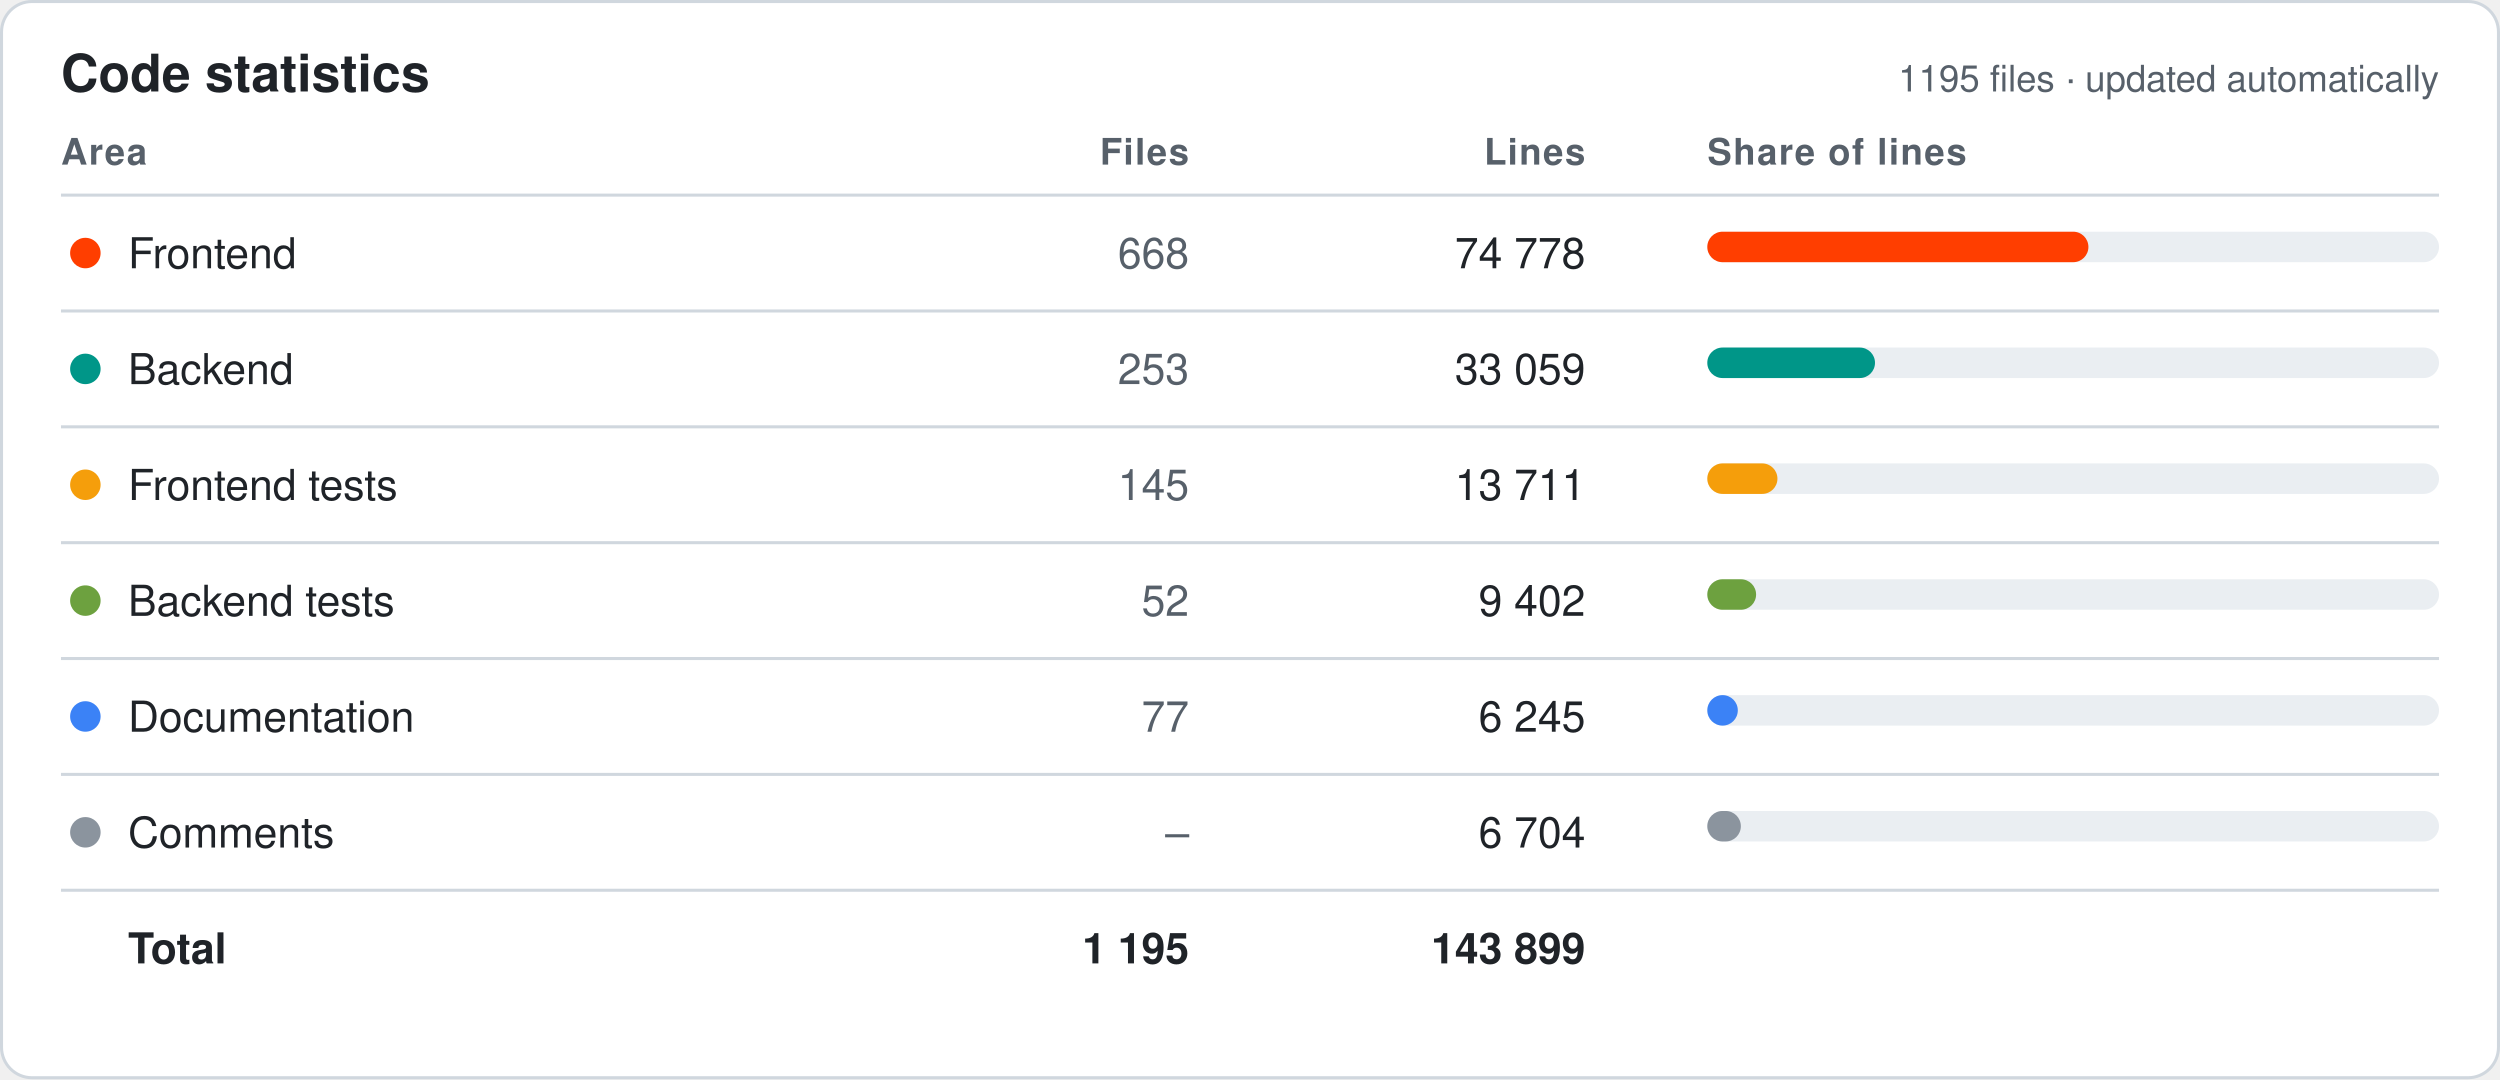
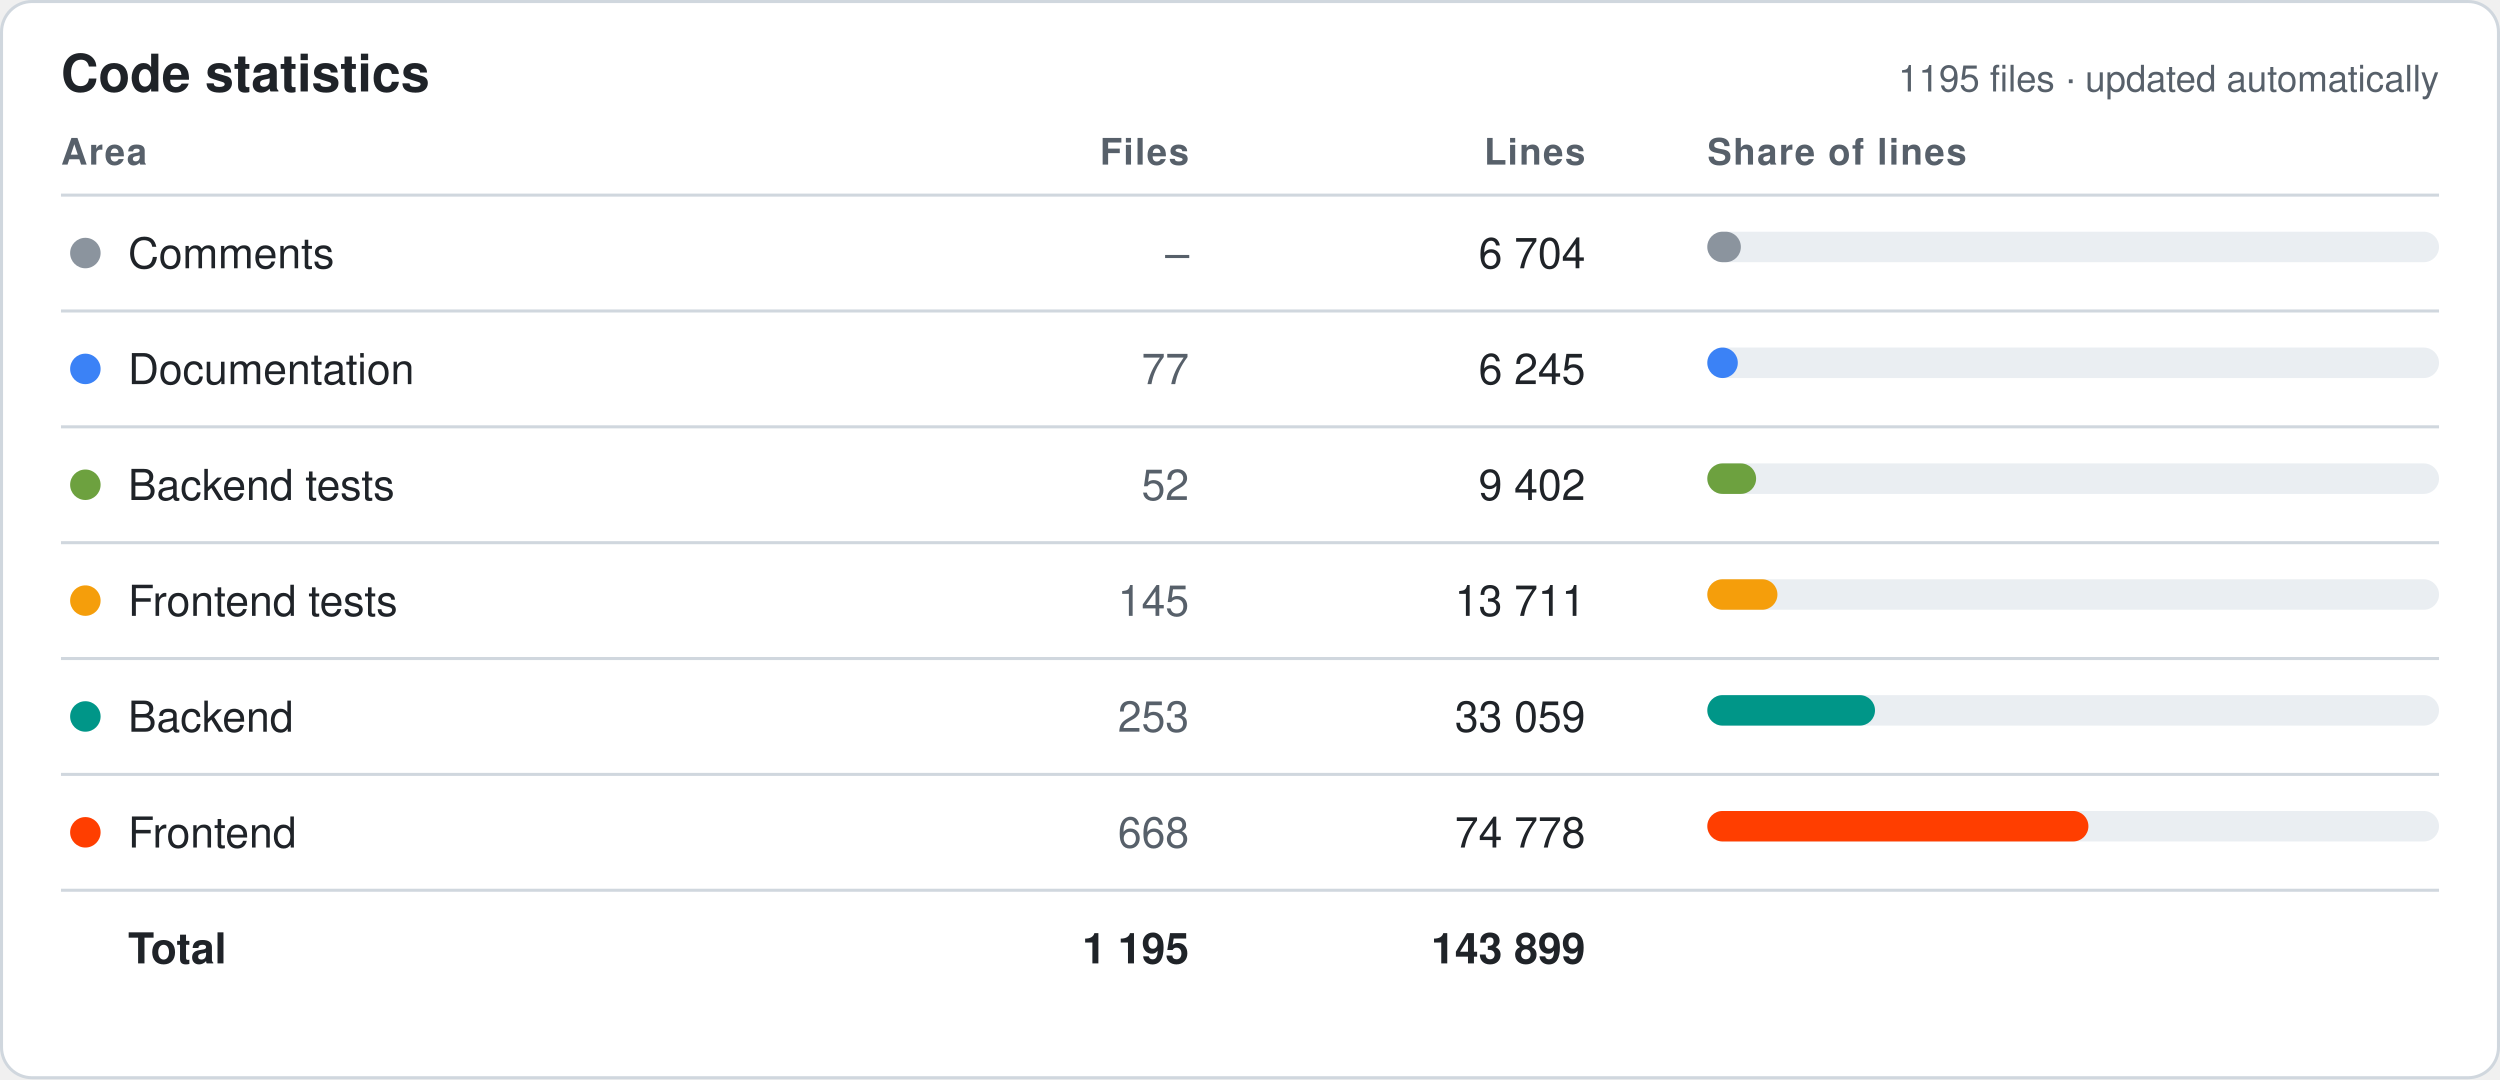
<svg xmlns="http://www.w3.org/2000/svg" width="820" height="354" viewBox="0 0 820 354" font-family="-apple-system,Segoe UI,Helvetica,Arial,sans-serif">
  <style>.bg{fill:#fff;stroke:#d0d7de}.hd{fill:#57606a;font-size:12px;font-weight:600;text-transform:uppercase;letter-spacing:.04em}.tx{fill:#1f2328;font-size:14px}.mu{fill:#57606a;font-size:14px}.tt{fill:#1f2328;font-size:14px;font-weight:700}.ln{stroke:#d0d7de}.ti{fill:#1f2328;font-size:17px;font-weight:700}.tr{fill:#eaeef2}@media (prefers-color-scheme:dark){.bg{fill:#0d1117;stroke:#30363d}.hd,.mu{fill:#8b949e}.tx,.tt,.ti{fill:#e6edf3}.ln{stroke:#30363d}.tr{fill:#21262d}}</style>
  <rect class="bg" x=".5" y=".5" width="819" height="353" rx="10" />
  <text class="ti" x="20" y="30">Code statistics</text>
  <text class="mu" x="800" y="30" text-anchor="end" style="font-size:12px">1195 files · updated automatically</text>
  <text class="hd" x="20" y="54" text-anchor="start">Area</text>
  <text class="hd" x="390" y="54" text-anchor="end">Files</text>
  <text class="hd" x="520" y="54" text-anchor="end">Lines</text>
  <text class="hd" x="560" y="54" text-anchor="start">Share of lines</text>
  <line class="ln" x1="20" x2="800" y1="64" y2="64" />
-   <circle cx="28" cy="83.0" r="5" fill="#FF3E00" />
-   <text class="tx" x="42" y="88.0">Frontend</text>
-   <text class="mu" x="390" y="88.0" text-anchor="end">668</text>
-   <text class="tx" x="520" y="88.0" text-anchor="end">74 778</text>
+   <circle cx="28" cy="83.0" r="5" fill="#8B949E" />
+   <text class="tx" x="42" y="88.0">Comments</text>
+   <text class="mu" x="390" y="88.0" text-anchor="end">–</text>
+   <text class="tx" x="520" y="88.0" text-anchor="end">6 704</text>
  <rect class="tr" x="560" y="76.0" width="240" height="10" rx="5" />
-   <rect x="560" y="76.0" width="125" height="10" rx="5" fill="#FF3E00" />
+   <rect x="560" y="76.0" width="11" height="10" rx="5" fill="#8B949E" />
  <line class="ln" x1="20" x2="800" y1="102" y2="102" />
-   <circle cx="28" cy="121.0" r="5" fill="#009688" />
-   <text class="tx" x="42" y="126.0">Backend</text>
-   <text class="mu" x="390" y="126.0" text-anchor="end">253</text>
-   <text class="tx" x="520" y="126.0" text-anchor="end">33 059</text>
+   <circle cx="28" cy="121.0" r="5" fill="#3B82F6" />
+   <text class="tx" x="42" y="126.0">Documentation</text>
+   <text class="mu" x="390" y="126.0" text-anchor="end">77</text>
+   <text class="tx" x="520" y="126.0" text-anchor="end">6 245</text>
  <rect class="tr" x="560" y="114.0" width="240" height="10" rx="5" />
-   <rect x="560" y="114.0" width="55" height="10" rx="5" fill="#009688" />
+   <rect x="560" y="114.0" width="10" height="10" rx="5" fill="#3B82F6" />
  <line class="ln" x1="20" x2="800" y1="140" y2="140" />
-   <circle cx="28" cy="159.0" r="5" fill="#F59E0B" />
-   <text class="tx" x="42" y="164.0">Frontend tests</text>
-   <text class="mu" x="390" y="164.0" text-anchor="end">145</text>
-   <text class="tx" x="520" y="164.0" text-anchor="end">13 711</text>
+   <circle cx="28" cy="159.0" r="5" fill="#6DA13F" />
+   <text class="tx" x="42" y="164.0">Backend tests</text>
+   <text class="mu" x="390" y="164.0" text-anchor="end">52</text>
+   <text class="tx" x="520" y="164.0" text-anchor="end">9 402</text>
  <rect class="tr" x="560" y="152.0" width="240" height="10" rx="5" />
-   <rect x="560" y="152.0" width="23" height="10" rx="5" fill="#F59E0B" />
+   <rect x="560" y="152.0" width="16" height="10" rx="5" fill="#6DA13F" />
  <line class="ln" x1="20" x2="800" y1="178" y2="178" />
-   <circle cx="28" cy="197.0" r="5" fill="#6DA13F" />
-   <text class="tx" x="42" y="202.0">Backend tests</text>
-   <text class="mu" x="390" y="202.0" text-anchor="end">52</text>
-   <text class="tx" x="520" y="202.0" text-anchor="end">9 402</text>
+   <circle cx="28" cy="197.0" r="5" fill="#F59E0B" />
+   <text class="tx" x="42" y="202.0">Frontend tests</text>
+   <text class="mu" x="390" y="202.0" text-anchor="end">145</text>
+   <text class="tx" x="520" y="202.0" text-anchor="end">13 711</text>
  <rect class="tr" x="560" y="190.0" width="240" height="10" rx="5" />
-   <rect x="560" y="190.0" width="16" height="10" rx="5" fill="#6DA13F" />
+   <rect x="560" y="190.0" width="23" height="10" rx="5" fill="#F59E0B" />
  <line class="ln" x1="20" x2="800" y1="216" y2="216" />
-   <circle cx="28" cy="235.0" r="5" fill="#3B82F6" />
-   <text class="tx" x="42" y="240.0">Documentation</text>
-   <text class="mu" x="390" y="240.0" text-anchor="end">77</text>
-   <text class="tx" x="520" y="240.0" text-anchor="end">6 245</text>
+   <circle cx="28" cy="235.0" r="5" fill="#009688" />
+   <text class="tx" x="42" y="240.0">Backend</text>
+   <text class="mu" x="390" y="240.0" text-anchor="end">253</text>
+   <text class="tx" x="520" y="240.0" text-anchor="end">33 059</text>
  <rect class="tr" x="560" y="228.0" width="240" height="10" rx="5" />
-   <rect x="560" y="228.0" width="10" height="10" rx="5" fill="#3B82F6" />
+   <rect x="560" y="228.0" width="55" height="10" rx="5" fill="#009688" />
  <line class="ln" x1="20" x2="800" y1="254" y2="254" />
-   <circle cx="28" cy="273.0" r="5" fill="#8B949E" />
-   <text class="tx" x="42" y="278.0">Comments</text>
-   <text class="mu" x="390" y="278.0" text-anchor="end">–</text>
-   <text class="tx" x="520" y="278.0" text-anchor="end">6 704</text>
+   <circle cx="28" cy="273.0" r="5" fill="#FF3E00" />
+   <text class="tx" x="42" y="278.0">Frontend</text>
+   <text class="mu" x="390" y="278.0" text-anchor="end">668</text>
+   <text class="tx" x="520" y="278.0" text-anchor="end">74 778</text>
  <rect class="tr" x="560" y="266.0" width="240" height="10" rx="5" />
-   <rect x="560" y="266.0" width="11" height="10" rx="5" fill="#8B949E" />
+   <rect x="560" y="266.0" width="125" height="10" rx="5" fill="#FF3E00" />
  <line class="ln" x1="20" x2="800" y1="292" y2="292" />
  <text class="tt" x="42" y="316.0">Total</text>
  <text class="tt" x="390" y="316.0" text-anchor="end">1 195</text>
  <text class="tt" x="520" y="316.0" text-anchor="end">143 899</text>
</svg>
